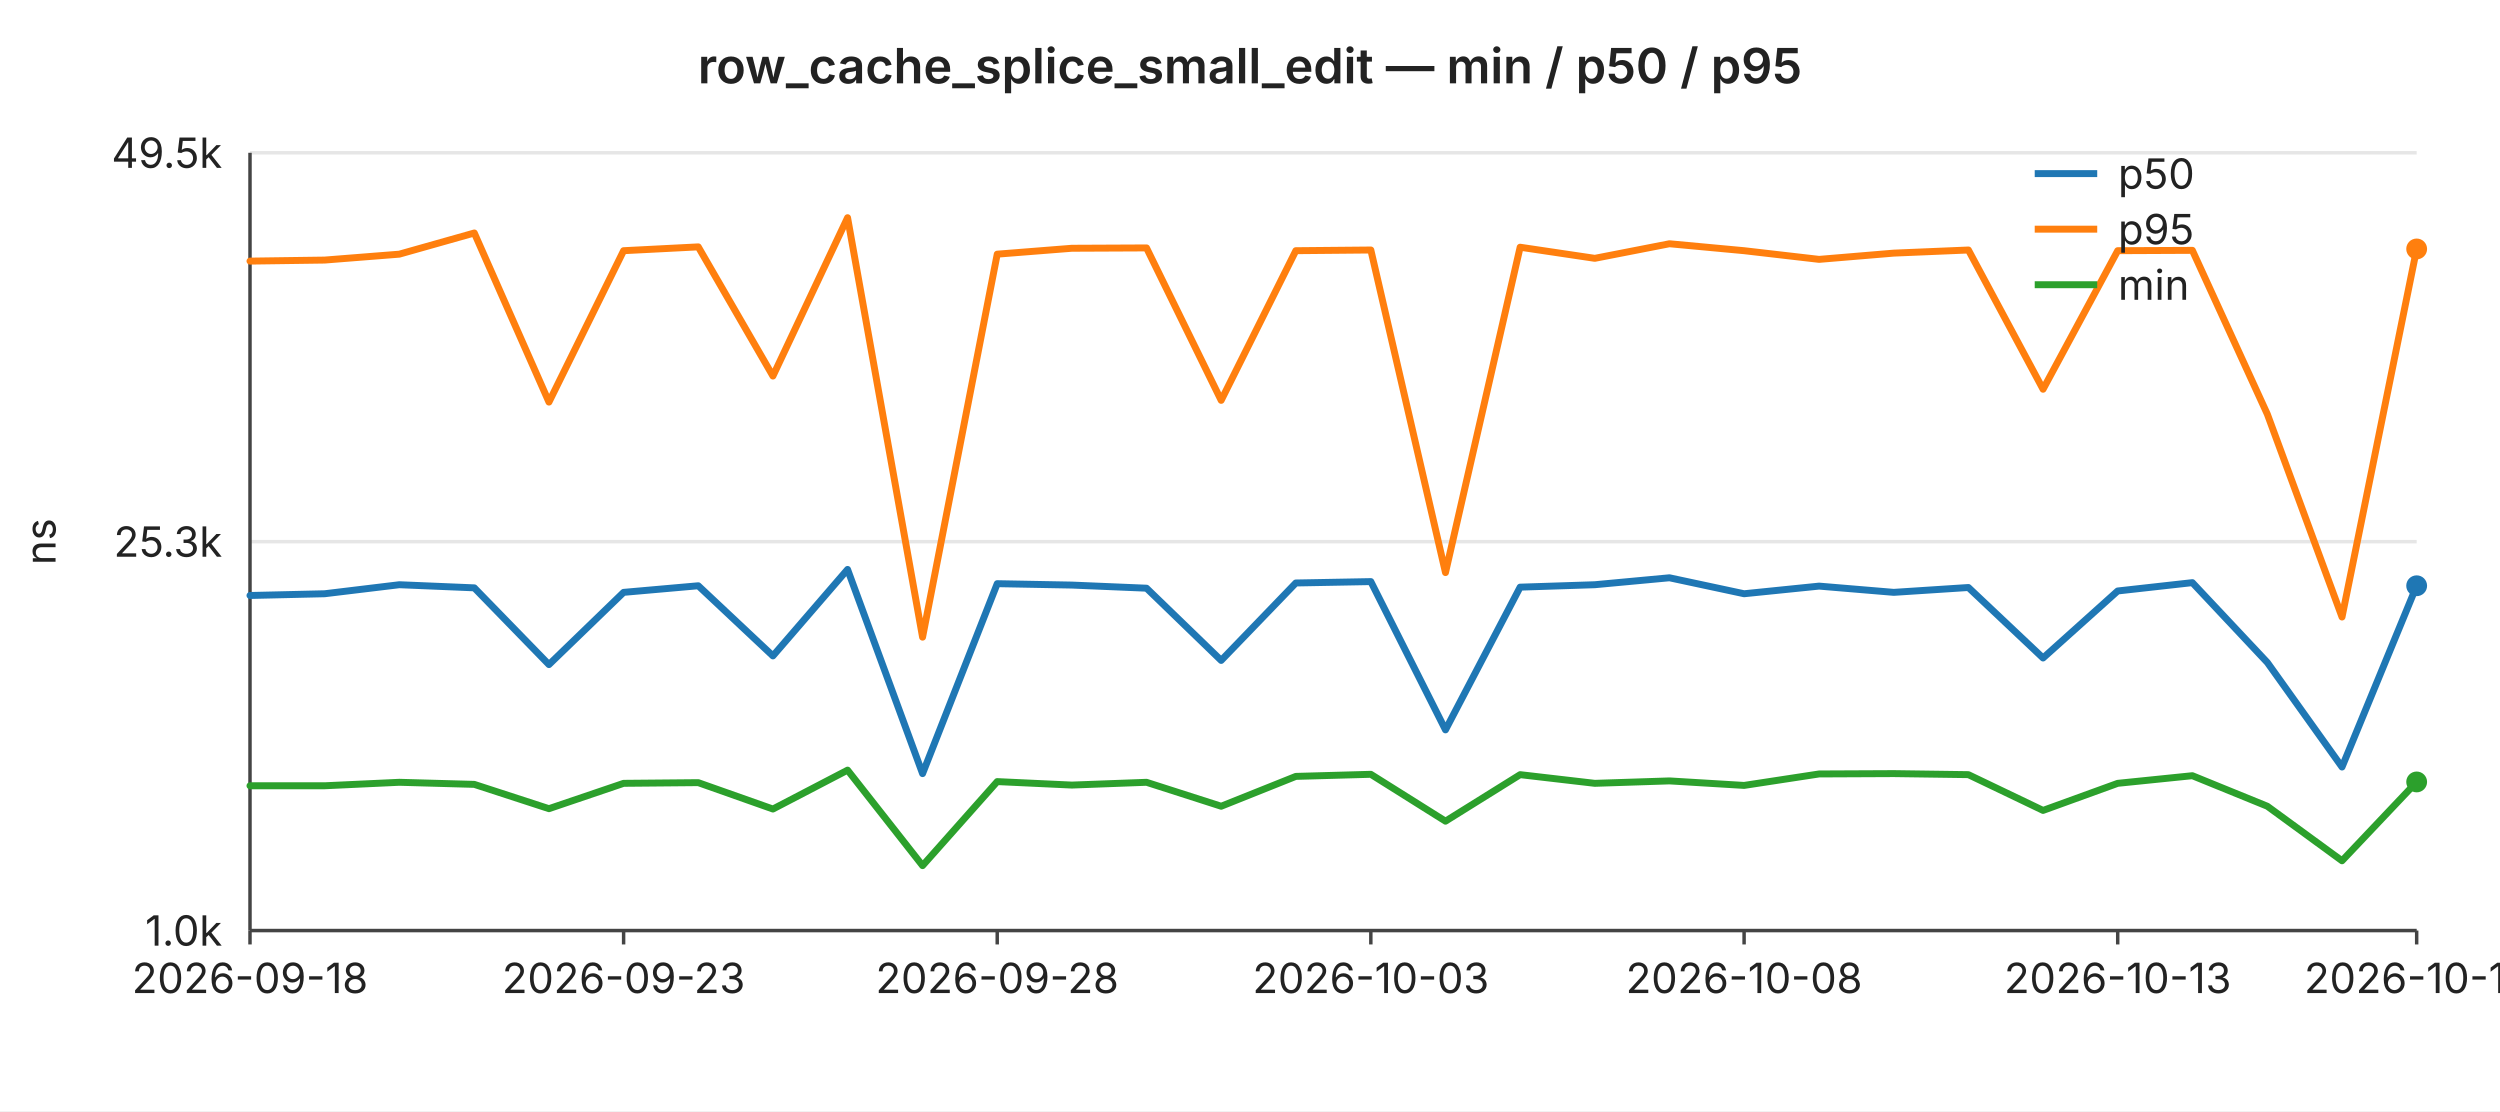
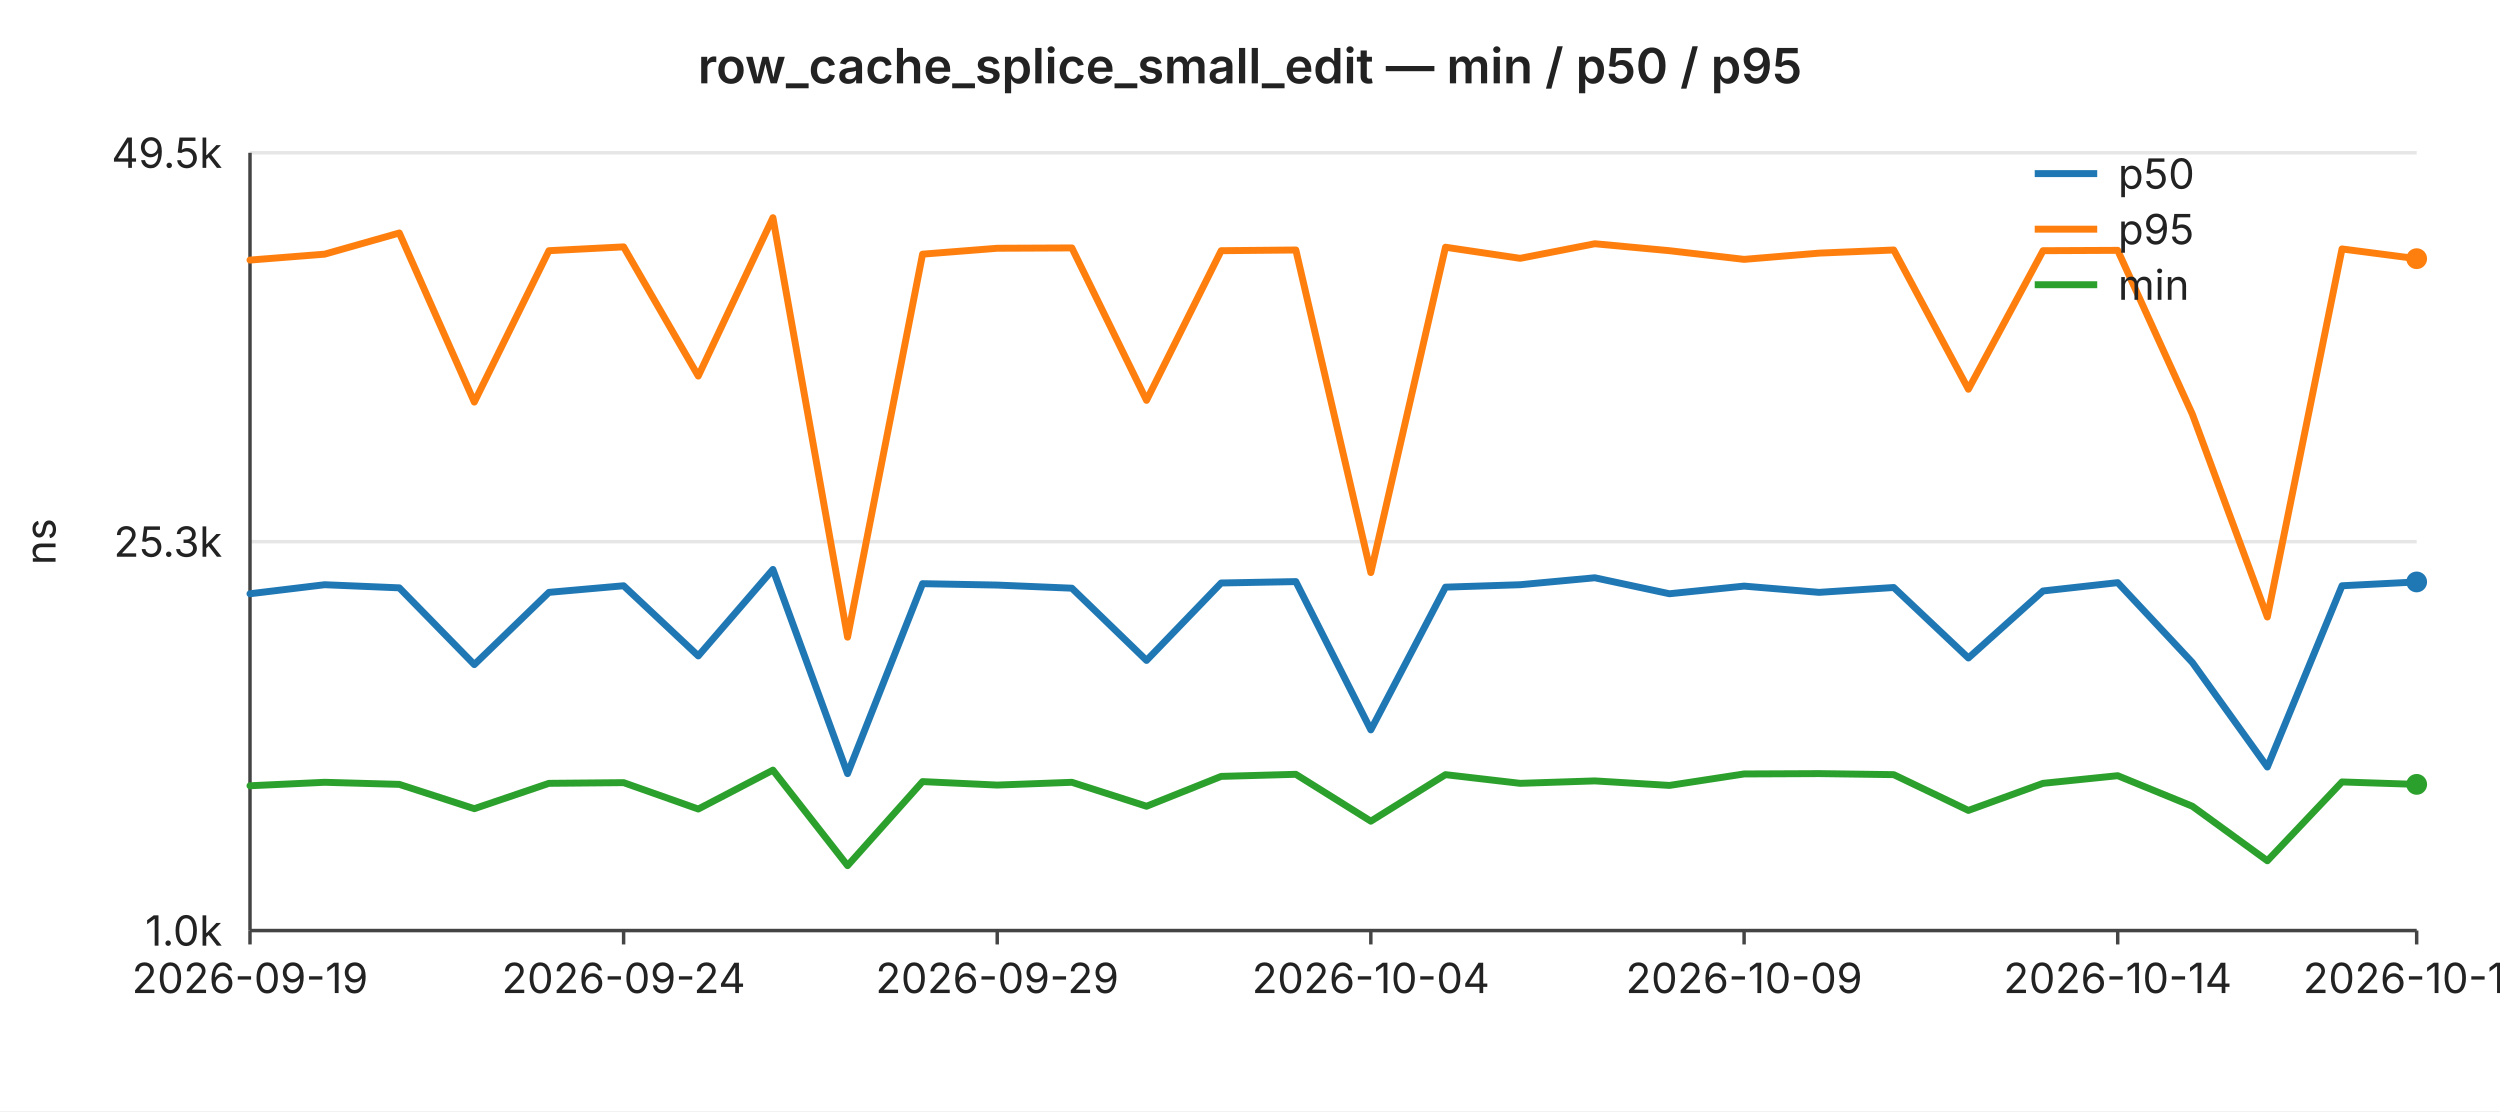
<svg xmlns="http://www.w3.org/2000/svg" width="720" height="320" viewBox="0 0 720 320" font-family="-apple-system,BlinkMacSystemFont,Segoe UI,sans-serif" font-size="12">
  <rect width="720" height="320" fill="#ffffff" />
  <text x="360" y="24" text-anchor="middle" font-size="14" font-weight="600" fill="#222">row_cache_splice_small_edit — min / p50 / p95</text>
  <line x1="72" y1="44.0" x2="696" y2="44.0" stroke="#e6e6e6" stroke-width="1" />
  <text x="64" y="44.0" text-anchor="end" dominant-baseline="middle" fill="#222">49.5k</text>
  <line x1="72" y1="156.0" x2="696" y2="156.0" stroke="#e6e6e6" stroke-width="1" />
  <text x="64" y="156.0" text-anchor="end" dominant-baseline="middle" fill="#222">25.3k</text>
  <line x1="72" y1="268.0" x2="696" y2="268.0" stroke="#e6e6e6" stroke-width="1" />
  <text x="64" y="268.0" text-anchor="end" dominant-baseline="middle" fill="#222">1.0k</text>
  <text x="16" y="156" text-anchor="middle" fill="#222" transform="rotate(-90 16 156)">ns</text>
  <line x1="72" y1="44" x2="72" y2="268" stroke="#444" stroke-width="1" />
  <line x1="72" y1="268" x2="696" y2="268" stroke="#444" stroke-width="1" />
  <line x1="72.0" y1="268" x2="72.0" y2="272" stroke="#444" stroke-width="1" />
-   <text x="72.0" y="286" text-anchor="middle" fill="#222">2026-09-18</text>
+   <text x="72.0" y="286" text-anchor="middle" fill="#222">2026-09-19</text>
  <line x1="179.6" y1="268" x2="179.6" y2="272" stroke="#444" stroke-width="1" />
-   <text x="179.6" y="286" text-anchor="middle" fill="#222">2026-09-23</text>
+   <text x="179.6" y="286" text-anchor="middle" fill="#222">2026-09-24</text>
  <line x1="287.2" y1="268" x2="287.2" y2="272" stroke="#444" stroke-width="1" />
-   <text x="287.2" y="286" text-anchor="middle" fill="#222">2026-09-28</text>
+   <text x="287.2" y="286" text-anchor="middle" fill="#222">2026-09-29</text>
  <line x1="394.8" y1="268" x2="394.8" y2="272" stroke="#444" stroke-width="1" />
-   <text x="394.8" y="286" text-anchor="middle" fill="#222">2026-10-03</text>
+   <text x="394.8" y="286" text-anchor="middle" fill="#222">2026-10-04</text>
  <line x1="502.3" y1="268" x2="502.3" y2="272" stroke="#444" stroke-width="1" />
-   <text x="502.3" y="286" text-anchor="middle" fill="#222">2026-10-08</text>
+   <text x="502.3" y="286" text-anchor="middle" fill="#222">2026-10-09</text>
  <line x1="609.9" y1="268" x2="609.9" y2="272" stroke="#444" stroke-width="1" />
-   <text x="609.9" y="286" text-anchor="middle" fill="#222">2026-10-13</text>
+   <text x="609.9" y="286" text-anchor="middle" fill="#222">2026-10-14</text>
  <line x1="696.0" y1="268" x2="696.0" y2="272" stroke="#444" stroke-width="1" />
-   <text x="696.0" y="286" text-anchor="middle" fill="#222">2026-10-17</text>
-   <polyline fill="none" stroke="#1f77b4" stroke-width="2" stroke-linejoin="round" stroke-linecap="round" points="72.0,171.5 93.5,171.0 115.0,168.4 136.6,169.3 158.1,191.4 179.6,170.6 201.1,168.7 222.6,188.9 244.1,164.0 265.7,222.8 287.2,168.1 308.7,168.5 330.2,169.4 351.7,190.2 373.2,167.9 394.8,167.5 416.3,210.2 437.8,169.1 459.3,168.4 480.8,166.4 502.3,171.0 523.9,168.8 545.4,170.6 566.9,169.2 588.4,189.5 609.9,170.2 631.4,167.8 653.0,190.8 674.5,220.9 696.0,168.7" />
-   <circle cx="696.0" cy="168.7" r="3" fill="#1f77b4" />
-   <polyline fill="none" stroke="#ff7f0e" stroke-width="2" stroke-linejoin="round" stroke-linecap="round" points="72.0,75.2 93.5,74.9 115.0,73.2 136.6,67.1 158.1,115.8 179.6,72.2 201.1,71.1 222.6,108.3 244.1,62.7 265.7,183.5 287.2,73.2 308.7,71.5 330.2,71.4 351.7,115.3 373.2,72.2 394.8,72.0 416.3,164.9 437.8,71.2 459.3,74.4 480.8,70.2 502.3,72.2 523.9,74.7 545.4,72.9 566.9,72.0 588.4,112.1 609.9,72.2 631.4,72.1 653.0,119.3 674.5,177.7 696.0,71.7" />
-   <circle cx="696.0" cy="71.7" r="3" fill="#ff7f0e" />
-   <polyline fill="none" stroke="#2ca02c" stroke-width="2" stroke-linejoin="round" stroke-linecap="round" points="72.0,226.3 93.5,226.3 115.0,225.3 136.6,225.9 158.1,232.9 179.6,225.6 201.1,225.4 222.6,233.0 244.1,221.8 265.7,249.3 287.2,225.1 308.7,226.1 330.2,225.3 351.7,232.2 373.2,223.6 394.8,223.0 416.3,236.5 437.8,223.1 459.3,225.6 480.8,224.9 502.3,226.2 523.9,222.9 545.4,222.8 566.9,223.1 588.4,233.4 609.9,225.6 631.4,223.4 653.0,232.2 674.5,247.9 696.0,225.2" />
-   <circle cx="696.0" cy="225.2" r="3" fill="#2ca02c" />
+   <text x="696.0" y="286" text-anchor="middle" fill="#222">2026-10-18</text>
+   <polyline fill="none" stroke="#1f77b4" stroke-width="2" stroke-linejoin="round" stroke-linecap="round" points="72.0,171.0 93.5,168.4 115.0,169.3 136.6,191.4 158.1,170.6 179.6,168.7 201.1,188.9 222.6,164.0 244.1,222.8 265.7,168.1 287.2,168.5 308.7,169.4 330.2,190.2 351.7,167.9 373.2,167.5 394.8,210.2 416.3,169.1 437.8,168.4 459.3,166.4 480.8,171.0 502.3,168.8 523.9,170.6 545.4,169.2 566.9,189.5 588.4,170.2 609.9,167.8 631.4,190.8 653.0,220.9 674.5,168.7 696.0,167.6" />
+   <circle cx="696.0" cy="167.6" r="3" fill="#1f77b4" />
+   <polyline fill="none" stroke="#ff7f0e" stroke-width="2" stroke-linejoin="round" stroke-linecap="round" points="72.0,74.9 93.5,73.2 115.0,67.1 136.6,115.8 158.1,72.2 179.6,71.1 201.1,108.3 222.6,62.7 244.1,183.5 265.7,73.2 287.2,71.5 308.7,71.4 330.2,115.3 351.7,72.2 373.2,72.0 394.8,164.9 416.3,71.2 437.8,74.4 459.3,70.2 480.8,72.2 502.3,74.7 523.9,72.9 545.4,72.0 566.9,112.1 588.4,72.2 609.9,72.1 631.4,119.3 653.0,177.7 674.5,71.7 696.0,74.5" />
+   <circle cx="696.0" cy="74.5" r="3" fill="#ff7f0e" />
+   <polyline fill="none" stroke="#2ca02c" stroke-width="2" stroke-linejoin="round" stroke-linecap="round" points="72.0,226.3 93.5,225.3 115.0,225.9 136.6,232.9 158.1,225.6 179.6,225.4 201.1,233.0 222.6,221.8 244.1,249.3 265.7,225.1 287.2,226.1 308.7,225.3 330.2,232.2 351.7,223.6 373.2,223.0 394.8,236.5 416.3,223.1 437.8,225.6 459.3,224.9 480.8,226.2 502.3,222.9 523.9,222.8 545.4,223.1 566.9,233.4 588.4,225.6 609.9,223.4 631.4,232.2 653.0,247.9 674.5,225.2 696.0,225.9" />
+   <circle cx="696.0" cy="225.9" r="3" fill="#2ca02c" />
  <line x1="586" y1="50" x2="604" y2="50" stroke="#1f77b4" stroke-width="2" />
  <text x="610" y="50" dominant-baseline="middle" fill="#222">p50</text>
  <line x1="586" y1="66" x2="604" y2="66" stroke="#ff7f0e" stroke-width="2" />
  <text x="610" y="66" dominant-baseline="middle" fill="#222">p95</text>
  <line x1="586" y1="82" x2="604" y2="82" stroke="#2ca02c" stroke-width="2" />
  <text x="610" y="82" dominant-baseline="middle" fill="#222">min</text>
</svg>
